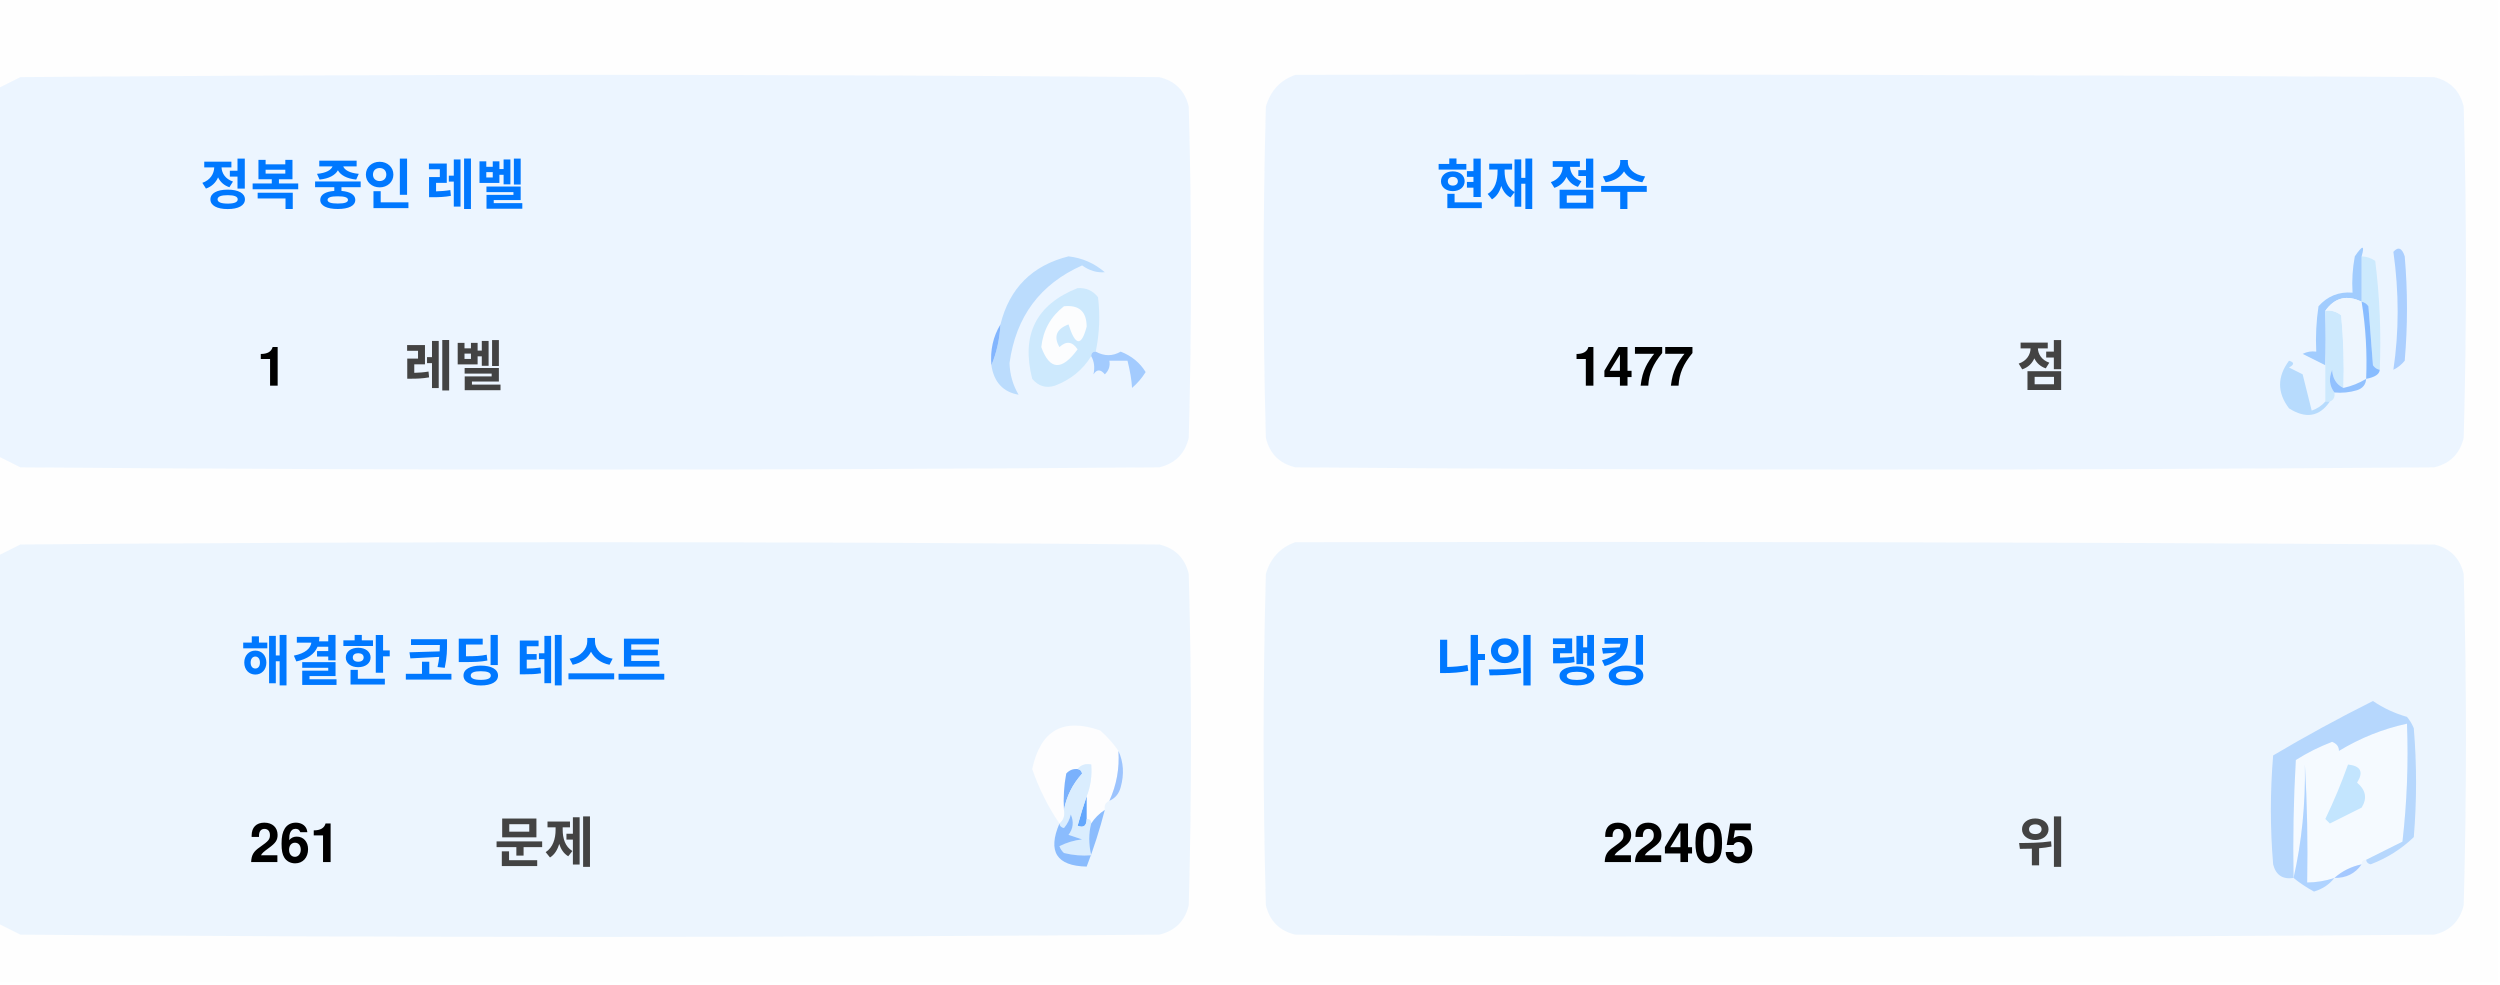
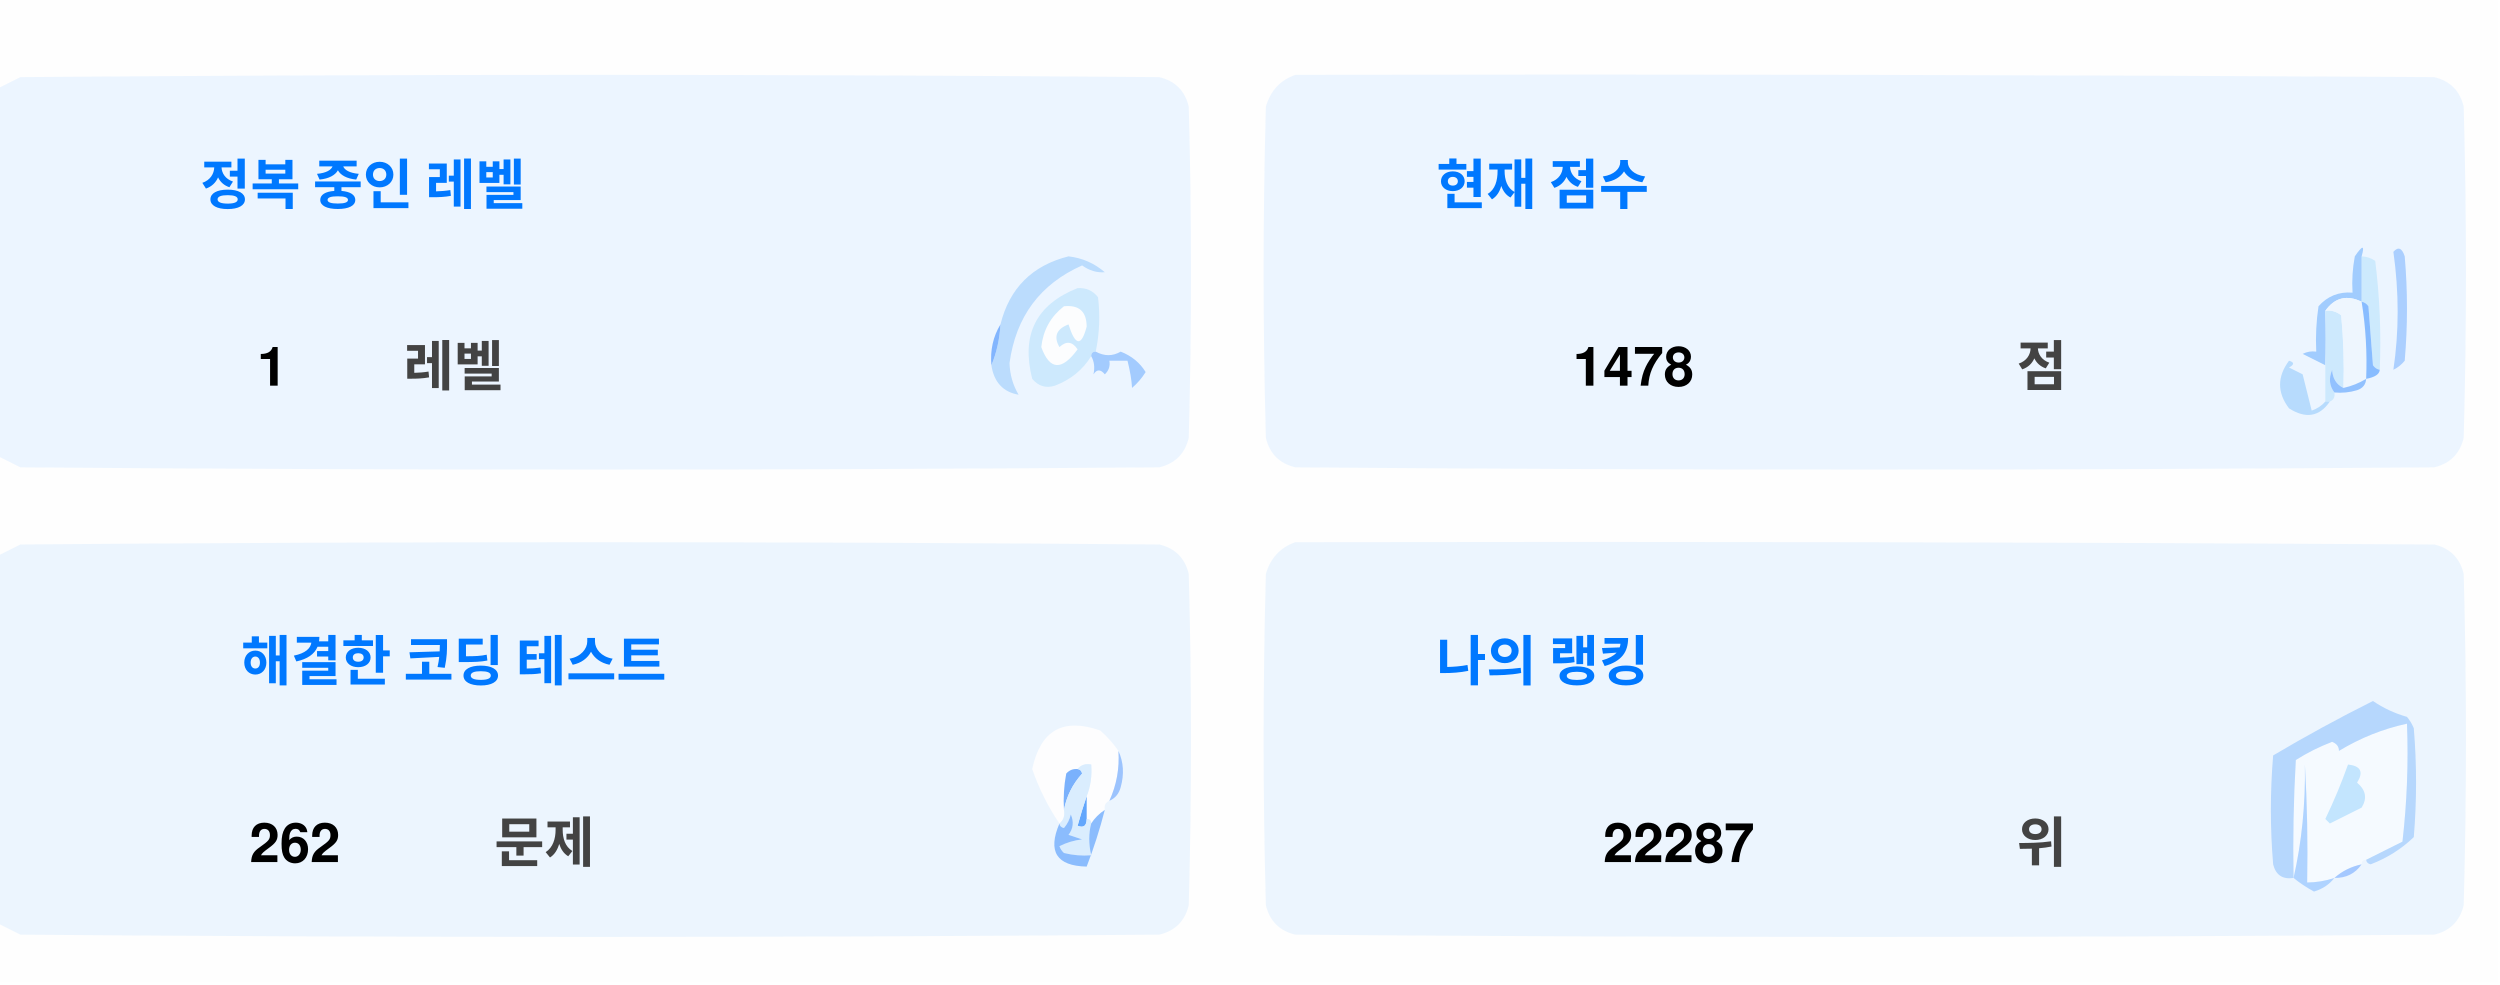
<svg xmlns="http://www.w3.org/2000/svg" version="1.1" width="551px" height="217px" style="shape-rendering:geometricPrecision; text-rendering:geometricPrecision; image-rendering:optimizeQuality; fill-rule:evenodd; clip-rule:evenodd">
  <style>.title {fill: #434343;font-size: 1rem;line-height: 1.5rem;font-weight: bold;font-family: -apple-system, BlinkMacSystemFont, Segoe UI, Helvetica, Arial, sans-serif, Apple Color Emoji, Segoe UI Emoji;}.desc {fill: #434343;font-size: 2.5rem;font-weight: bold;line-height: 1.5rem;font-family: -apple-system, BlinkMacSystemFont, Segoe UI, Helvetica, Arial, sans-serif, Apple Color Emoji, Segoe UI Emoji;}.desc-2 {fill: #434343;font-size: 1rem;font-weight: bold;line-height: 1.5rem;font-family: -apple-system, BlinkMacSystemFont, Segoe UI, Helvetica, Arial, sans-serif, Apple Color Emoji, Segoe UI Emoji;}.text, .desc {animation: twinkling 4s ease-in-out infinite;}@keyframes twinkling {40% { opacity: 1; }50% { opacity: 0.5; }60% { opacity: 1; }70% { opacity: 0.5; }80% { opacity: 1; }}</style>
  <g>
    <path style="opacity:1" fill="#fefefe" d="M -0.5,-0.5 C 183.167,-0.5 366.833,-0.5 550.5,-0.5C 550.5,71.833 550.5,144.167 550.5,216.5C 366.833,216.5 183.167,216.5 -0.5,216.5C -0.5,212.167 -0.5,207.833 -0.5,203.5C 1.14,204.32 2.807,205.153 4.5,206C 88.167,206.667 171.833,206.667 255.5,206C 259,205.167 261.167,203 262,199.5C 262.667,175.167 262.667,150.833 262,126.5C 261.167,123 259,120.833 255.5,120C 171.833,119.333 88.167,119.333 4.5,120C 2.807,120.847 1.14,121.68 -0.5,122.5C -0.5,115.167 -0.5,107.833 -0.5,100.5C 1.14,101.32 2.807,102.153 4.5,103C 88.167,103.667 171.833,103.667 255.5,103C 259,102.167 261.167,100 262,96.5C 262.667,72.167 262.667,47.833 262,23.5C 261.167,20 259,17.833 255.5,17C 171.833,16.333 88.167,16.333 4.5,17C 2.807,17.847 1.14,18.68 -0.5,19.5C -0.5,12.833 -0.5,6.167 -0.5,-0.5 Z" />
  </g>
  <g>
    <path style="opacity:1" fill="#ecf5ff" d="M -0.5,100.5 C -0.5,73.5 -0.5,46.5 -0.5,19.5C 1.14,18.68 2.807,17.847 4.5,17C 88.167,16.333 171.833,16.333 255.5,17C 259,17.833 261.167,20 262,23.5C 262.667,47.833 262.667,72.167 262,96.5C 261.167,100 259,102.167 255.5,103C 171.833,103.667 88.167,103.667 4.5,103C 2.807,102.153 1.14,101.32 -0.5,100.5 Z" />
  </g>
  <g>
    <path style="opacity:1" fill="#ecf5ff" d="M 285.5,16.5 C 369.167,16.333 452.834,16.5 536.5,17C 540,17.833 542.167,20 543,23.5C 543.667,47.833 543.667,72.167 543,96.5C 542.167,100 540,102.167 536.5,103C 452.833,103.667 369.167,103.667 285.5,103C 282,102.167 279.833,100 279,96.5C 278.333,72.167 278.333,47.833 279,23.5C 280.018,19.985 282.185,17.652 285.5,16.5 Z" />
  </g>
  <g>
    <path style="opacity:1" fill="#cdeafd" d="M 520.5,56.5 C 521.583,56.539 522.583,56.873 523.5,57.5C 524.498,65.472 524.831,73.472 524.5,81.5C 523.883,81.389 523.383,81.056 523,80.5C 522.667,76.167 522.333,71.833 522,67.5C 521.617,66.944 521.117,66.611 520.5,66.5C 520.5,63.167 520.5,59.833 520.5,56.5 Z" />
  </g>
  <g>
    <path style="opacity:1" fill="#abcfff" d="M 527.5,55.5 C 528.566,54.308 529.399,54.641 530,56.5C 530.667,64.167 530.667,71.833 530,79.5C 529.311,80.357 528.478,81.023 527.5,81.5C 528.758,73.08 528.758,64.414 527.5,55.5 Z" />
  </g>
  <g>
    <path style="opacity:1" fill="#bbdcfd" d="M 218.5,80.5 C 219.657,77.727 220.324,74.727 220.5,71.5C 222.49,63.51 227.49,58.51 235.5,56.5C 238.528,56.847 241.194,58.014 243.5,60C 241.744,60.141 240.078,59.641 238.5,58.5C 229.247,62.607 223.914,69.773 222.5,80C 222.565,82.526 223.232,84.859 224.5,87C 221.07,86.397 219.07,84.231 218.5,80.5 Z" />
  </g>
  <g>
    <path style="opacity:1" fill="#cde9fd" d="M 241.5,77.5 C 240.833,77.5 240.5,77.833 240.5,78.5C 238.628,81.529 235.961,83.695 232.5,85C 230.536,85.624 228.869,85.124 227.5,83.5C 225.021,73.791 228.354,67.124 237.5,63.5C 239.374,63.39 240.874,64.056 242,65.5C 242.497,69.524 242.331,73.524 241.5,77.5 Z" />
  </g>
  <g>
    <path style="opacity:1" fill="#fcfdfe" d="M 234.5,67.5 C 237.826,67.162 239.493,68.662 239.5,72C 238.334,76.434 237,76.267 235.5,71.5C 232.832,72.515 232.166,74.182 233.5,76.5C 235.017,75.089 236.351,75.256 237.5,77C 234.006,81.771 231.34,81.605 229.5,76.5C 229.904,72.771 231.571,69.771 234.5,67.5 Z" />
  </g>
  <g>
    <path style="opacity:1" fill="#a1ccfe" d="M 520.5,56.5 C 520.5,59.833 520.5,63.167 520.5,66.5C 517.238,64.922 514.572,65.589 512.5,68.5C 512.617,72.81 512.617,76.81 512.5,80.5C 510.86,79.68 509.193,78.847 507.5,78C 508.448,77.517 509.448,77.35 510.5,77.5C 510.335,74.15 510.502,70.817 511,67.5C 512.995,65.253 515.495,64.253 518.5,64.5C 518.336,61.813 518.503,59.146 519,56.5C 520.731,53.969 521.231,53.969 520.5,56.5 Z" />
  </g>
  <g>
    <path style="opacity:1" fill="#cde9fd" d="M 512.5,68.5 C 513.822,68.33 514.989,68.663 516,69.5C 516.499,74.823 516.666,80.156 516.5,85.5C 514.955,84.77 514.122,83.437 514,81.5C 513.22,83.387 513.387,85.054 514.5,86.5C 514.672,87.492 514.338,88.158 513.5,88.5C 513.167,88.5 512.833,88.5 512.5,88.5C 512.5,85.833 512.5,83.167 512.5,80.5C 512.617,76.81 512.617,72.81 512.5,68.5 Z" />
  </g>
  <g>
    <path style="opacity:1" fill="#eef6fe" d="M 520.5,66.5 C 521.407,72.106 521.74,77.773 521.5,83.5C 519.95,84.441 518.284,85.108 516.5,85.5C 516.666,80.156 516.499,74.823 516,69.5C 514.989,68.663 513.822,68.33 512.5,68.5C 514.572,65.589 517.238,64.922 520.5,66.5 Z" />
  </g>
  <g>
    <path style="opacity:1" fill="#88bcff" d="M 520.5,66.5 C 521.117,66.611 521.617,66.944 522,67.5C 522.333,71.833 522.667,76.167 523,80.5C 523.383,81.056 523.883,81.389 524.5,81.5C 524.445,82.469 523.445,83.136 521.5,83.5C 521.74,77.773 521.407,72.106 520.5,66.5 Z" />
  </g>
  <g>
    <path style="opacity:1" fill="#82b5fe" d="M 220.5,71.5 C 220.324,74.727 219.657,77.727 218.5,80.5C 218.215,77.171 218.882,74.171 220.5,71.5 Z" />
  </g>
  <g>
    <path style="opacity:1" fill="#a3cbfe" d="M 240.5,78.5 C 240.5,77.833 240.833,77.5 241.5,77.5C 243.391,78.536 245.224,78.536 247,77.5C 249.391,78.429 251.225,79.929 252.5,82C 251.681,83.319 250.681,84.486 249.5,85.5C 249.409,83.777 249.075,81.777 248.5,79.5C 247.167,79.5 245.833,79.5 244.5,79.5C 244.719,80.675 244.386,81.675 243.5,82.5C 242.575,81.359 241.741,81.359 241,82.5C 241.331,80.981 241.164,79.648 240.5,78.5 Z" />
  </g>
  <g>
    <path style="opacity:1" fill="#b7dbfd" d="M 512.5,88.5 C 512.833,88.5 513.167,88.5 513.5,88.5C 511.199,91.857 508.199,92.357 504.5,90C 501.872,86.535 501.872,83.035 504.5,79.5C 505.696,79.846 505.696,80.346 504.5,81C 505.5,81.5 506.5,82 507.5,82.5C 508.167,85.167 508.833,87.833 509.5,90.5C 510.739,90.058 511.739,89.391 512.5,88.5 Z" />
  </g>
  <g>
    <path style="opacity:1" fill="#92c1fe" d="M 516.5,85.5 C 518.284,85.108 519.95,84.441 521.5,83.5C 521.423,84.75 520.756,85.583 519.5,86C 517.866,86.493 516.199,86.66 514.5,86.5C 513.387,85.054 513.22,83.387 514,81.5C 514.122,83.437 514.955,84.77 516.5,85.5 Z" />
  </g>
  <g>
    <path style="opacity:1" fill="#ecf5fe" d="M -0.5,203.5 C -0.5,176.5 -0.5,149.5 -0.5,122.5C 1.14,121.68 2.807,120.847 4.5,120C 88.167,119.333 171.833,119.333 255.5,120C 259,120.833 261.167,123 262,126.5C 262.667,150.833 262.667,175.167 262,199.5C 261.167,203 259,205.167 255.5,206C 171.833,206.667 88.167,206.667 4.5,206C 2.807,205.153 1.14,204.32 -0.5,203.5 Z" />
  </g>
  <g>
    <path style="opacity:1" fill="#ecf5fe" d="M 285.5,119.5 C 369.167,119.333 452.834,119.5 536.5,120C 540,120.833 542.167,123 543,126.5C 543.667,150.833 543.667,175.167 543,199.5C 542.167,203 540,205.167 536.5,206C 452.833,206.667 369.167,206.667 285.5,206C 282,205.167 279.833,203 279,199.5C 278.333,175.167 278.333,150.833 279,126.5C 280.018,122.985 282.185,120.652 285.5,119.5 Z" />
  </g>
  <g>
    <path style="opacity:1" fill="#fdfdfe" d="M 246.5,165.5 C 246.758,169.367 246.092,173.034 244.5,176.5C 243.662,176.842 243.328,177.508 243.5,178.5C 242.272,179.306 241.272,180.306 240.5,181.5C 240.5,180.833 240.167,180.5 239.5,180.5C 239.5,178.833 239.5,177.167 239.5,175.5C 240.369,173.283 240.702,170.95 240.5,168.5C 239.209,168.263 238.209,168.596 237.5,169.5C 236.504,169.414 235.671,169.748 235,170.5C 234.503,173.146 234.336,175.813 234.5,178.5C 234.737,179.791 234.404,180.791 233.5,181.5C 230.986,177.806 228.986,173.806 227.5,169.5C 229.309,160.957 234.309,158.124 242.5,161C 244.07,162.397 245.404,163.897 246.5,165.5 Z" />
  </g>
  <g>
    <path style="opacity:1" fill="#f5faff" d="M 521.5,189.5 C 520.833,189.5 520.5,189.833 520.5,190.5C 518.181,190.992 516.181,191.992 514.5,193.5C 512.565,194.15 510.565,194.483 508.5,194.5C 508.666,185.827 508.5,177.16 508,168.5C 508.141,177.227 507.308,185.56 505.5,193.5C 505.334,184.827 505.5,176.16 506,167.5C 508.527,165.903 511.194,164.57 514,163.5C 515.011,163.892 515.511,164.559 515.5,165.5C 520.21,162.641 525.21,160.641 530.5,159.5C 530.831,168.192 530.498,176.859 529.5,185.5C 526.807,186.847 524.14,188.18 521.5,189.5 Z" />
  </g>
  <g>
    <path style="opacity:1" fill="#b6d7fd" d="M 521.5,189.5 C 524.14,188.18 526.807,186.847 529.5,185.5C 530.498,176.859 530.831,168.192 530.5,159.5C 525.21,160.641 520.21,162.641 515.5,165.5C 515.511,164.559 515.011,163.892 514,163.5C 511.194,164.57 508.527,165.903 506,167.5C 505.5,176.16 505.334,184.827 505.5,193.5C 503.089,193.863 501.589,192.863 501,190.5C 500.333,182.5 500.333,174.5 501,166.5C 508.173,162.246 515.507,158.246 523,154.5C 525.304,156.068 527.804,157.235 530.5,158C 531.126,158.75 531.626,159.584 532,160.5C 532.667,168.5 532.667,176.5 532,184.5C 529.292,187.111 526.125,189.111 522.5,190.5C 521.893,190.376 521.56,190.043 521.5,189.5 Z" />
  </g>
  <g>
    <path style="opacity:1" fill="#c3e5fe" d="M 517.5,168.5 C 520.317,168.801 520.984,170.134 519.5,172.5C 521.439,174.122 521.772,175.956 520.5,178C 518.167,179.167 515.833,180.333 513.5,181.5C 513.167,181.167 512.833,180.833 512.5,180.5C 514.414,176.515 516.081,172.515 517.5,168.5 Z" />
  </g>
  <g>
    <path style="opacity:1" fill="#7ab1fc" d="M 237.5,169.5 C 238.043,169.56 238.376,169.893 238.5,170.5C 236.395,172.836 235.062,175.503 234.5,178.5C 234.336,175.813 234.503,173.146 235,170.5C 235.671,169.748 236.504,169.414 237.5,169.5 Z" />
  </g>
  <g>
    <path style="opacity:1" fill="#afd3ff" d="M 514.5,193.5 C 513.378,194.947 511.878,195.947 510,196.5C 508.348,195.601 506.848,194.601 505.5,193.5C 507.308,185.56 508.141,177.227 508,168.5C 508.5,177.16 508.666,185.827 508.5,194.5C 510.565,194.483 512.565,194.15 514.5,193.5 Z" />
  </g>
  <g>
    <path style="opacity:1" fill="#9cc3fd" d="M 246.5,165.5 C 247.634,167.966 247.801,170.633 247,173.5C 246.623,174.942 245.79,175.942 244.5,176.5C 246.092,173.034 246.758,169.367 246.5,165.5 Z" />
  </g>
  <g>
    <path style="opacity:1" fill="#62a6fc" d="M 239.5,175.5 C 239.5,177.167 239.5,178.833 239.5,180.5C 239.483,182.028 238.816,182.528 237.5,182C 238.117,179.723 238.784,177.556 239.5,175.5 Z" />
  </g>
  <g>
    <path style="opacity:1" fill="#daedfe" d="M 237.5,169.5 C 238.209,168.596 239.209,168.263 240.5,168.5C 240.702,170.95 240.369,173.283 239.5,175.5C 238.784,177.556 238.117,179.723 237.5,182C 238.816,182.528 239.483,182.028 239.5,180.5C 240.167,180.5 240.5,180.833 240.5,181.5C 239.918,183.669 239.918,186.002 240.5,188.5C 238.473,188.662 236.473,188.495 234.5,188C 234.043,187.586 233.709,187.086 233.5,186.5C 235.078,185.702 236.744,185.202 238.5,185C 237.5,184.667 236.5,184.333 235.5,184C 236.554,182.612 236.72,181.112 236,179.5C 235.751,180.624 235.251,181.624 234.5,182.5C 233.893,182.376 233.56,182.043 233.5,181.5C 234.404,180.791 234.737,179.791 234.5,178.5C 235.062,175.503 236.395,172.836 238.5,170.5C 238.376,169.893 238.043,169.56 237.5,169.5 Z" />
  </g>
  <g>
    <path style="opacity:1" fill="#8bbcfd" d="M 243.5,178.5 C 242.395,182.803 241.062,186.969 239.5,191C 232.857,190.847 230.857,187.68 233.5,181.5C 233.56,182.043 233.893,182.376 234.5,182.5C 235.251,181.624 235.751,180.624 236,179.5C 236.72,181.112 236.554,182.612 235.5,184C 236.5,184.333 237.5,184.667 238.5,185C 236.744,185.202 235.078,185.702 233.5,186.5C 233.709,187.086 234.043,187.586 234.5,188C 236.473,188.495 238.473,188.662 240.5,188.5C 239.918,186.002 239.918,183.669 240.5,181.5C 241.272,180.306 242.272,179.306 243.5,178.5 Z" />
  </g>
  <g>
    <path style="opacity:1" fill="#a4c8ff" d="M 520.5,190.5 C 519.089,192.539 517.089,193.539 514.5,193.5C 516.181,191.992 518.181,190.992 520.5,190.5 Z" />
  </g>
  <text text-anchor="middle" x="80" y="45" class="title" style="fill:#0078ff;" stroke="#none" stroke-width="1">정복 중인 레벨</text>
  <text text-anchor="middle" x="60" y="85" class="desc" style="fill:#000000;" stroke="#none" stroke-width="1">1</text>
  <text text-anchor="middle" x="100" y="85" class="desc-2" style="fill:#434343;" stroke="#none" stroke-width="1">레벨</text>
  <text text-anchor="middle" x="340" y="45" class="title" style="fill:#0078ff;" stroke="#none" stroke-width="1">현재 점수</text>
-   <text text-anchor="middle" x="360" y="85" class="desc" style="fill:#000000;" stroke="#none" stroke-width="1">1477</text>
+   <text text-anchor="middle" x="360" y="85" class="desc" style="fill:#000000;" stroke="#none" stroke-width="1">1478</text>
  <text text-anchor="middle" x="450" y="85" class="desc-2" style="fill:#434343;" stroke="#none" stroke-width="1">점</text>
  <text text-anchor="middle" x="100" y="150" class="title" style="fill:#0078ff;" stroke="#none" stroke-width="1">해결한 코딩 테스트</text>
-   <text text-anchor="middle" x="65" y="190" class="desc" style="fill:#000000;" stroke="#none" stroke-width="1">261</text>
+   <text text-anchor="middle" x="65" y="190" class="desc" style="fill:#000000;" stroke="#none" stroke-width="1">262</text>
  <text text-anchor="middle" x="120" y="190" class="desc-2" style="fill:#434343;" stroke="#none" stroke-width="1">문제</text>
  <text text-anchor="middle" x="340" y="150" class="title" style="fill:#0078ff;" stroke="#none" stroke-width="1">나의 랭킹</text>
-   <text text-anchor="middle" x="370" y="190" class="desc" style="fill:#000000;" stroke="#none" stroke-width="1">22405</text>
+   <text text-anchor="middle" x="370" y="190" class="desc" style="fill:#000000;" stroke="#none" stroke-width="1">22287</text>
  <text text-anchor="middle" x="450" y="190" class="desc-2" style="fill:#434343;" stroke="#none" stroke-width="1">위</text>
</svg>
